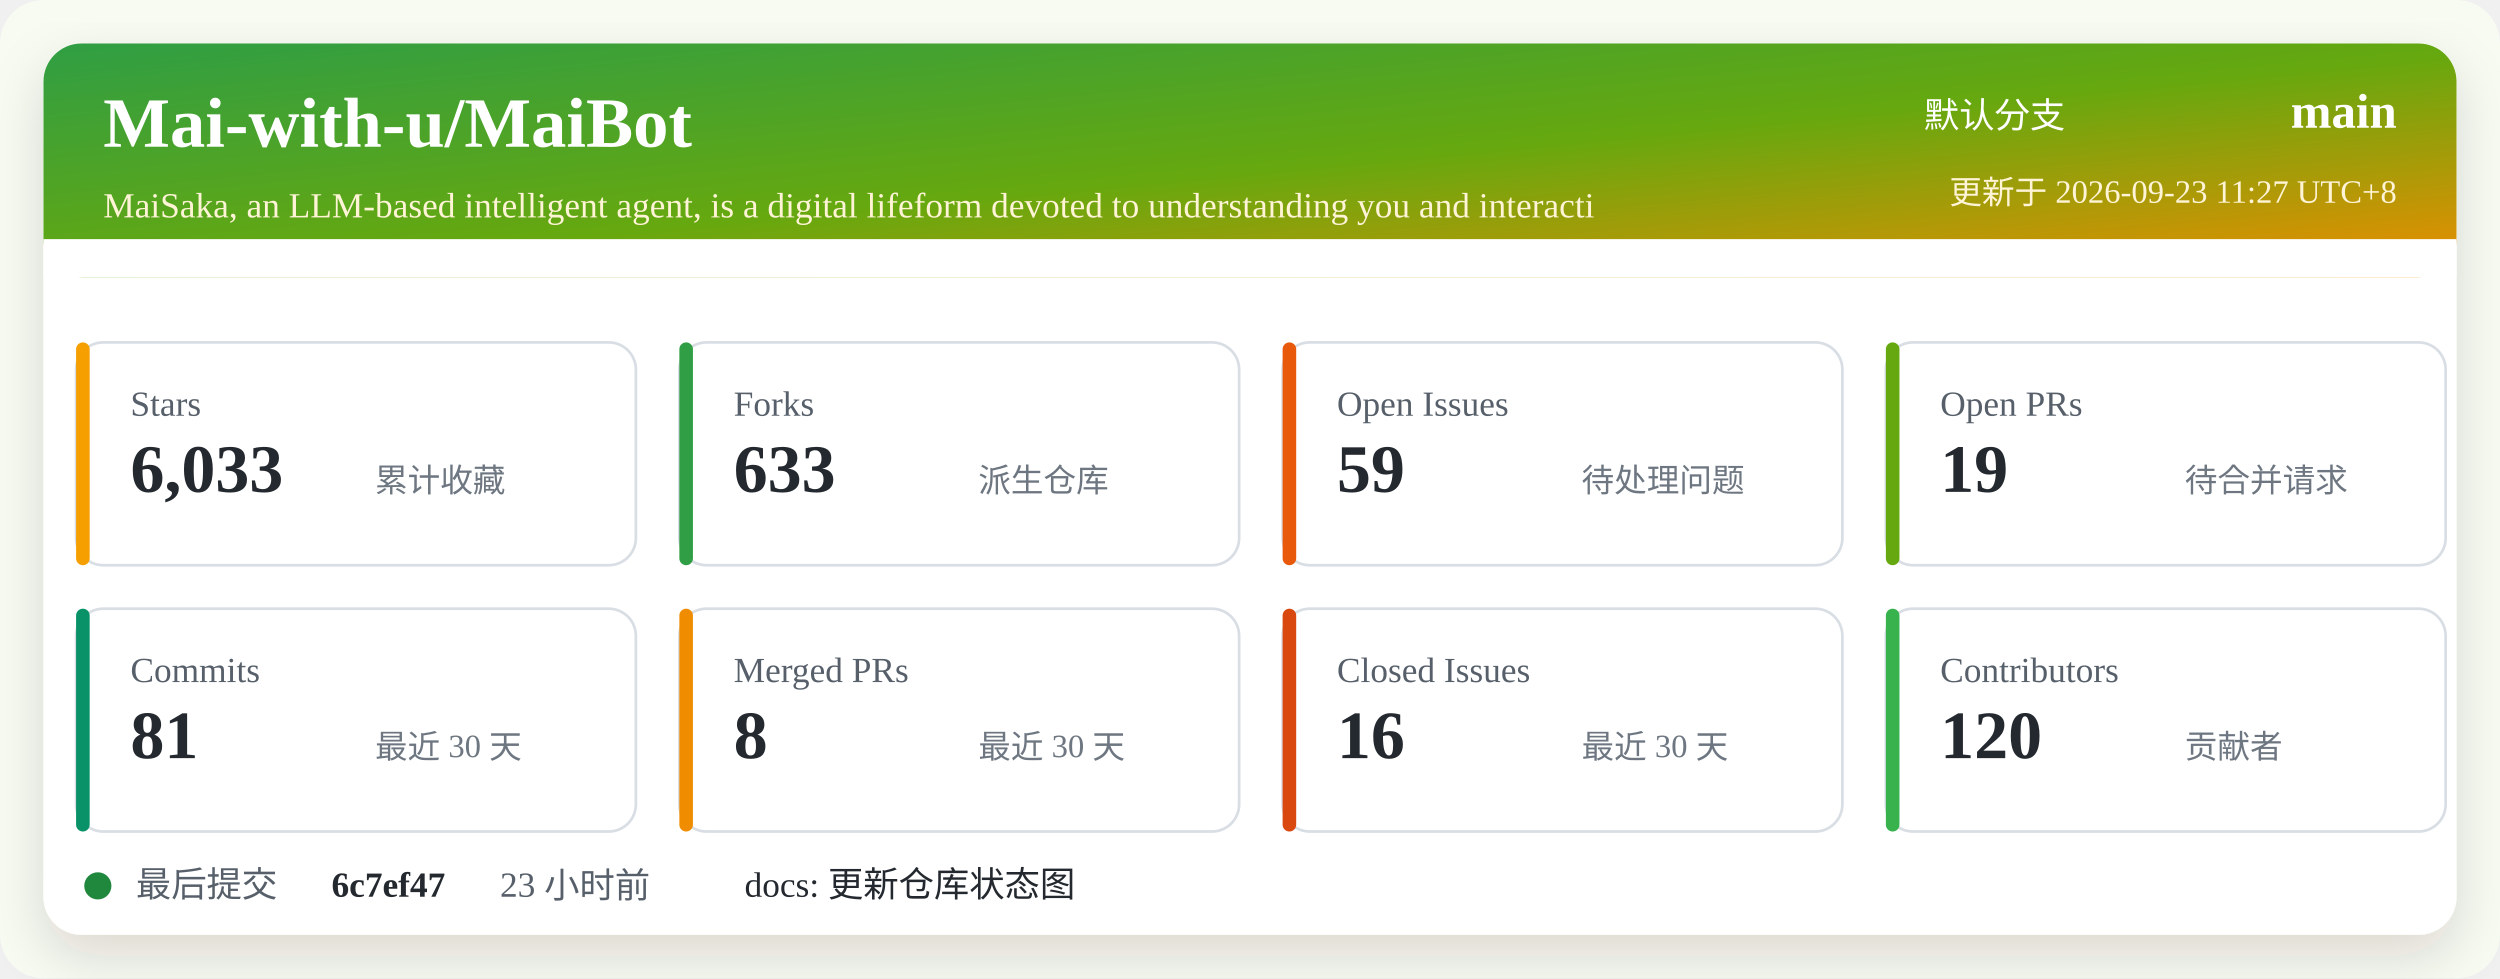
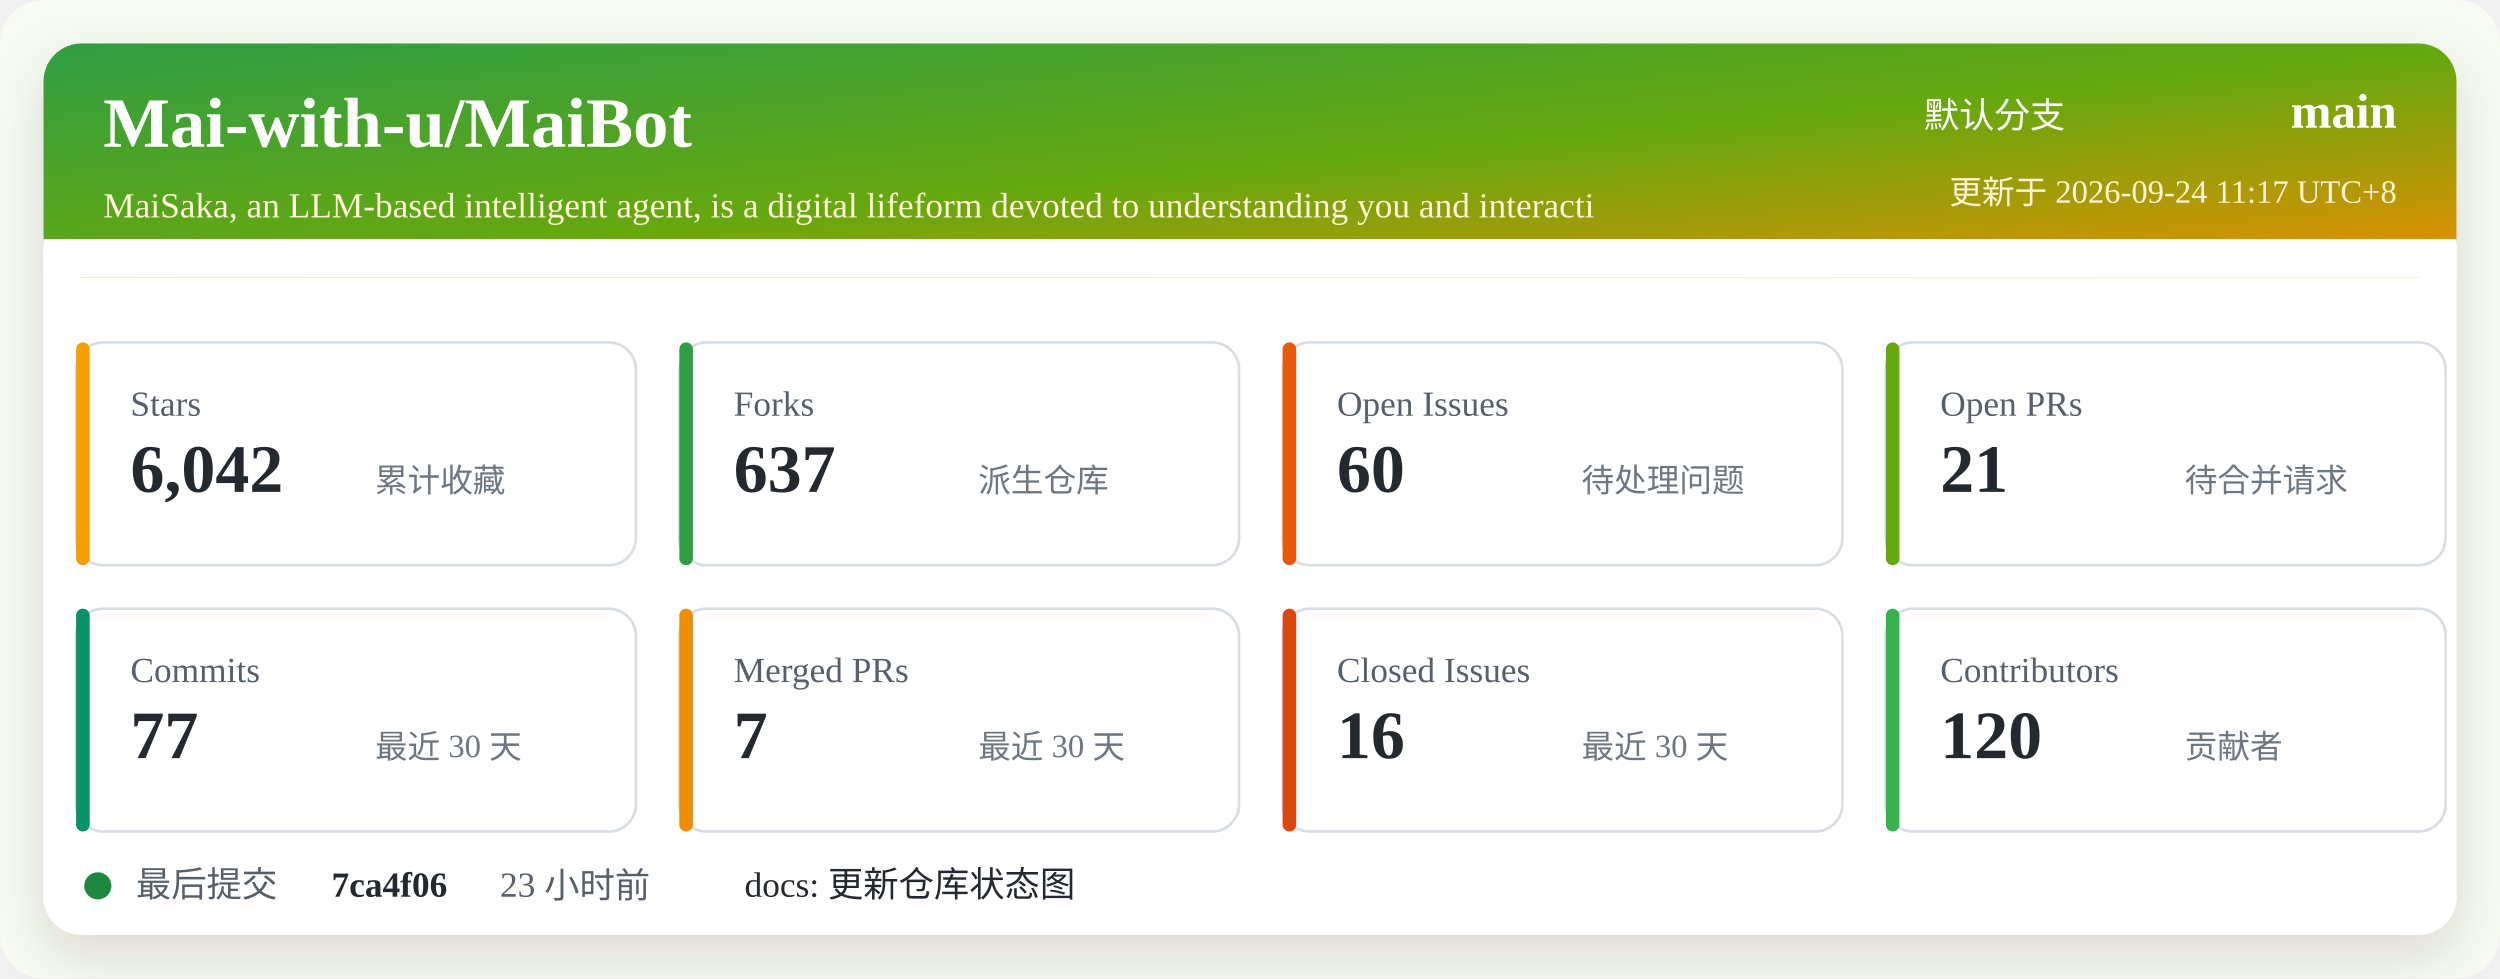
<svg xmlns="http://www.w3.org/2000/svg" width="920" height="360" viewBox="0 0 920 360" role="img" aria-labelledby="title desc">
  <defs>
    <linearGradient id="header" x1="0" x2="1" y1="0" y2="1">
      <stop offset="0%" stop-color="#2f9e44" />
      <stop offset="52%" stop-color="#66a80f" />
      <stop offset="100%" stop-color="#f08c00" />
    </linearGradient>
    <filter id="shadow" x="-5%" y="-5%" width="110%" height="110%">
      <feDropShadow dx="0" dy="8" stdDeviation="10" flood-color="#2b2318" flood-opacity="0.14" />
    </filter>
  </defs>
  <rect width="920" height="360" rx="16" fill="#f7fbf2" />
  <rect x="16" y="16" width="888" height="328" rx="14" fill="#ffffff" filter="url(#shadow)" />
  <rect x="16" y="16" width="888" height="86" rx="14" fill="url(#header)" />
  <path d="M16 88 H904 V102 H16 Z" fill="#ffffff" />
  <text x="38" y="54" fill="#ffffff" font-size="26" font-weight="700">Mai-with-u/MaiBot</text>
  <text x="38" y="80" fill="#fff4d6" font-size="13">MaiSaka, an LLM-based intelligent agent, is a digital lifeform devoted to understanding you and interacti</text>
  <text x="760" y="47" fill="#ffffff" font-size="13" text-anchor="end">默认分支</text>
  <text x="882" y="47" fill="#ffffff" font-size="18" font-weight="700" text-anchor="end">main</text>
-   <text x="882" y="75" fill="#fff4d6" font-size="12" text-anchor="end">更新于 2026-09-23 11:27 UTC+8</text>
+   <text x="882" y="75" fill="#fff4d6" font-size="12" text-anchor="end">更新于 2026-09-24 11:17 UTC+8</text>
  <g transform="translate(28 126)">
    <rect width="206" height="82" rx="10" fill="#ffffff" stroke="#d8dee4" />
    <rect x="0" y="0" width="5" height="82" rx="2.5" fill="#f59f00" />
    <text x="20" y="27" fill="#57606a" font-size="13">Stars</text>
-     <text x="20" y="55" fill="#24292f" font-size="25" font-weight="700">6,033</text>
+     <text x="20" y="55" fill="#24292f" font-size="25" font-weight="700">6,042</text>
    <text x="110" y="55" fill="#6e7781" font-size="12">累计收藏</text>
  </g>
  <g transform="translate(250 126)">
    <rect width="206" height="82" rx="10" fill="#ffffff" stroke="#d8dee4" />
    <rect x="0" y="0" width="5" height="82" rx="2.5" fill="#2f9e44" />
    <text x="20" y="27" fill="#57606a" font-size="13">Forks</text>
-     <text x="20" y="55" fill="#24292f" font-size="25" font-weight="700">633</text>
+     <text x="20" y="55" fill="#24292f" font-size="25" font-weight="700">637</text>
    <text x="110" y="55" fill="#6e7781" font-size="12">派生仓库</text>
  </g>
  <g transform="translate(472 126)">
    <rect width="206" height="82" rx="10" fill="#ffffff" stroke="#d8dee4" />
    <rect x="0" y="0" width="5" height="82" rx="2.5" fill="#e8590c" />
    <text x="20" y="27" fill="#57606a" font-size="13">Open Issues</text>
-     <text x="20" y="55" fill="#24292f" font-size="25" font-weight="700">59</text>
+     <text x="20" y="55" fill="#24292f" font-size="25" font-weight="700">60</text>
    <text x="110" y="55" fill="#6e7781" font-size="12">待处理问题</text>
  </g>
  <g transform="translate(694 126)">
    <rect width="206" height="82" rx="10" fill="#ffffff" stroke="#d8dee4" />
    <rect x="0" y="0" width="5" height="82" rx="2.5" fill="#66a80f" />
    <text x="20" y="27" fill="#57606a" font-size="13">Open PRs</text>
-     <text x="20" y="55" fill="#24292f" font-size="25" font-weight="700">19</text>
+     <text x="20" y="55" fill="#24292f" font-size="25" font-weight="700">21</text>
    <text x="110" y="55" fill="#6e7781" font-size="12">待合并请求</text>
  </g>
  <g transform="translate(28 224)">
    <rect width="206" height="82" rx="10" fill="#ffffff" stroke="#d8dee4" />
    <rect x="0" y="0" width="5" height="82" rx="2.5" fill="#099268" />
    <text x="20" y="27" fill="#57606a" font-size="13">Commits</text>
-     <text x="20" y="55" fill="#24292f" font-size="25" font-weight="700">81</text>
+     <text x="20" y="55" fill="#24292f" font-size="25" font-weight="700">77</text>
    <text x="110" y="55" fill="#6e7781" font-size="12">最近 30 天</text>
  </g>
  <g transform="translate(250 224)">
    <rect width="206" height="82" rx="10" fill="#ffffff" stroke="#d8dee4" />
    <rect x="0" y="0" width="5" height="82" rx="2.5" fill="#f08c00" />
    <text x="20" y="27" fill="#57606a" font-size="13">Merged PRs</text>
-     <text x="20" y="55" fill="#24292f" font-size="25" font-weight="700">8</text>
+     <text x="20" y="55" fill="#24292f" font-size="25" font-weight="700">7</text>
    <text x="110" y="55" fill="#6e7781" font-size="12">最近 30 天</text>
  </g>
  <g transform="translate(472 224)">
    <rect width="206" height="82" rx="10" fill="#ffffff" stroke="#d8dee4" />
    <rect x="0" y="0" width="5" height="82" rx="2.5" fill="#d9480f" />
    <text x="20" y="27" fill="#57606a" font-size="13">Closed Issues</text>
    <text x="20" y="55" fill="#24292f" font-size="25" font-weight="700">16</text>
    <text x="110" y="55" fill="#6e7781" font-size="12">最近 30 天</text>
  </g>
  <g transform="translate(694 224)">
    <rect width="206" height="82" rx="10" fill="#ffffff" stroke="#d8dee4" />
    <rect x="0" y="0" width="5" height="82" rx="2.5" fill="#37b24d" />
    <text x="20" y="27" fill="#57606a" font-size="13">Contributors</text>
    <text x="20" y="55" fill="#24292f" font-size="25" font-weight="700">120</text>
    <text x="110" y="55" fill="#6e7781" font-size="12">贡献者</text>
  </g>
  <g transform="translate(28 318)">
    <circle cx="8" cy="8" r="5" fill="#1f883d" />
    <text x="22" y="12" fill="#57606a" font-size="13">最后提交</text>
-     <text x="94" y="12" fill="#24292f" font-size="13" font-weight="700">6c7ef47</text>
+     <text x="94" y="12" fill="#24292f" font-size="13" font-weight="700">7ca4f06</text>
    <text x="156" y="12" fill="#57606a" font-size="13">23 小时前</text>
    <text x="246" y="12" fill="#24292f" font-size="13">docs: 更新仓库状态图</text>
  </g>
</svg>
